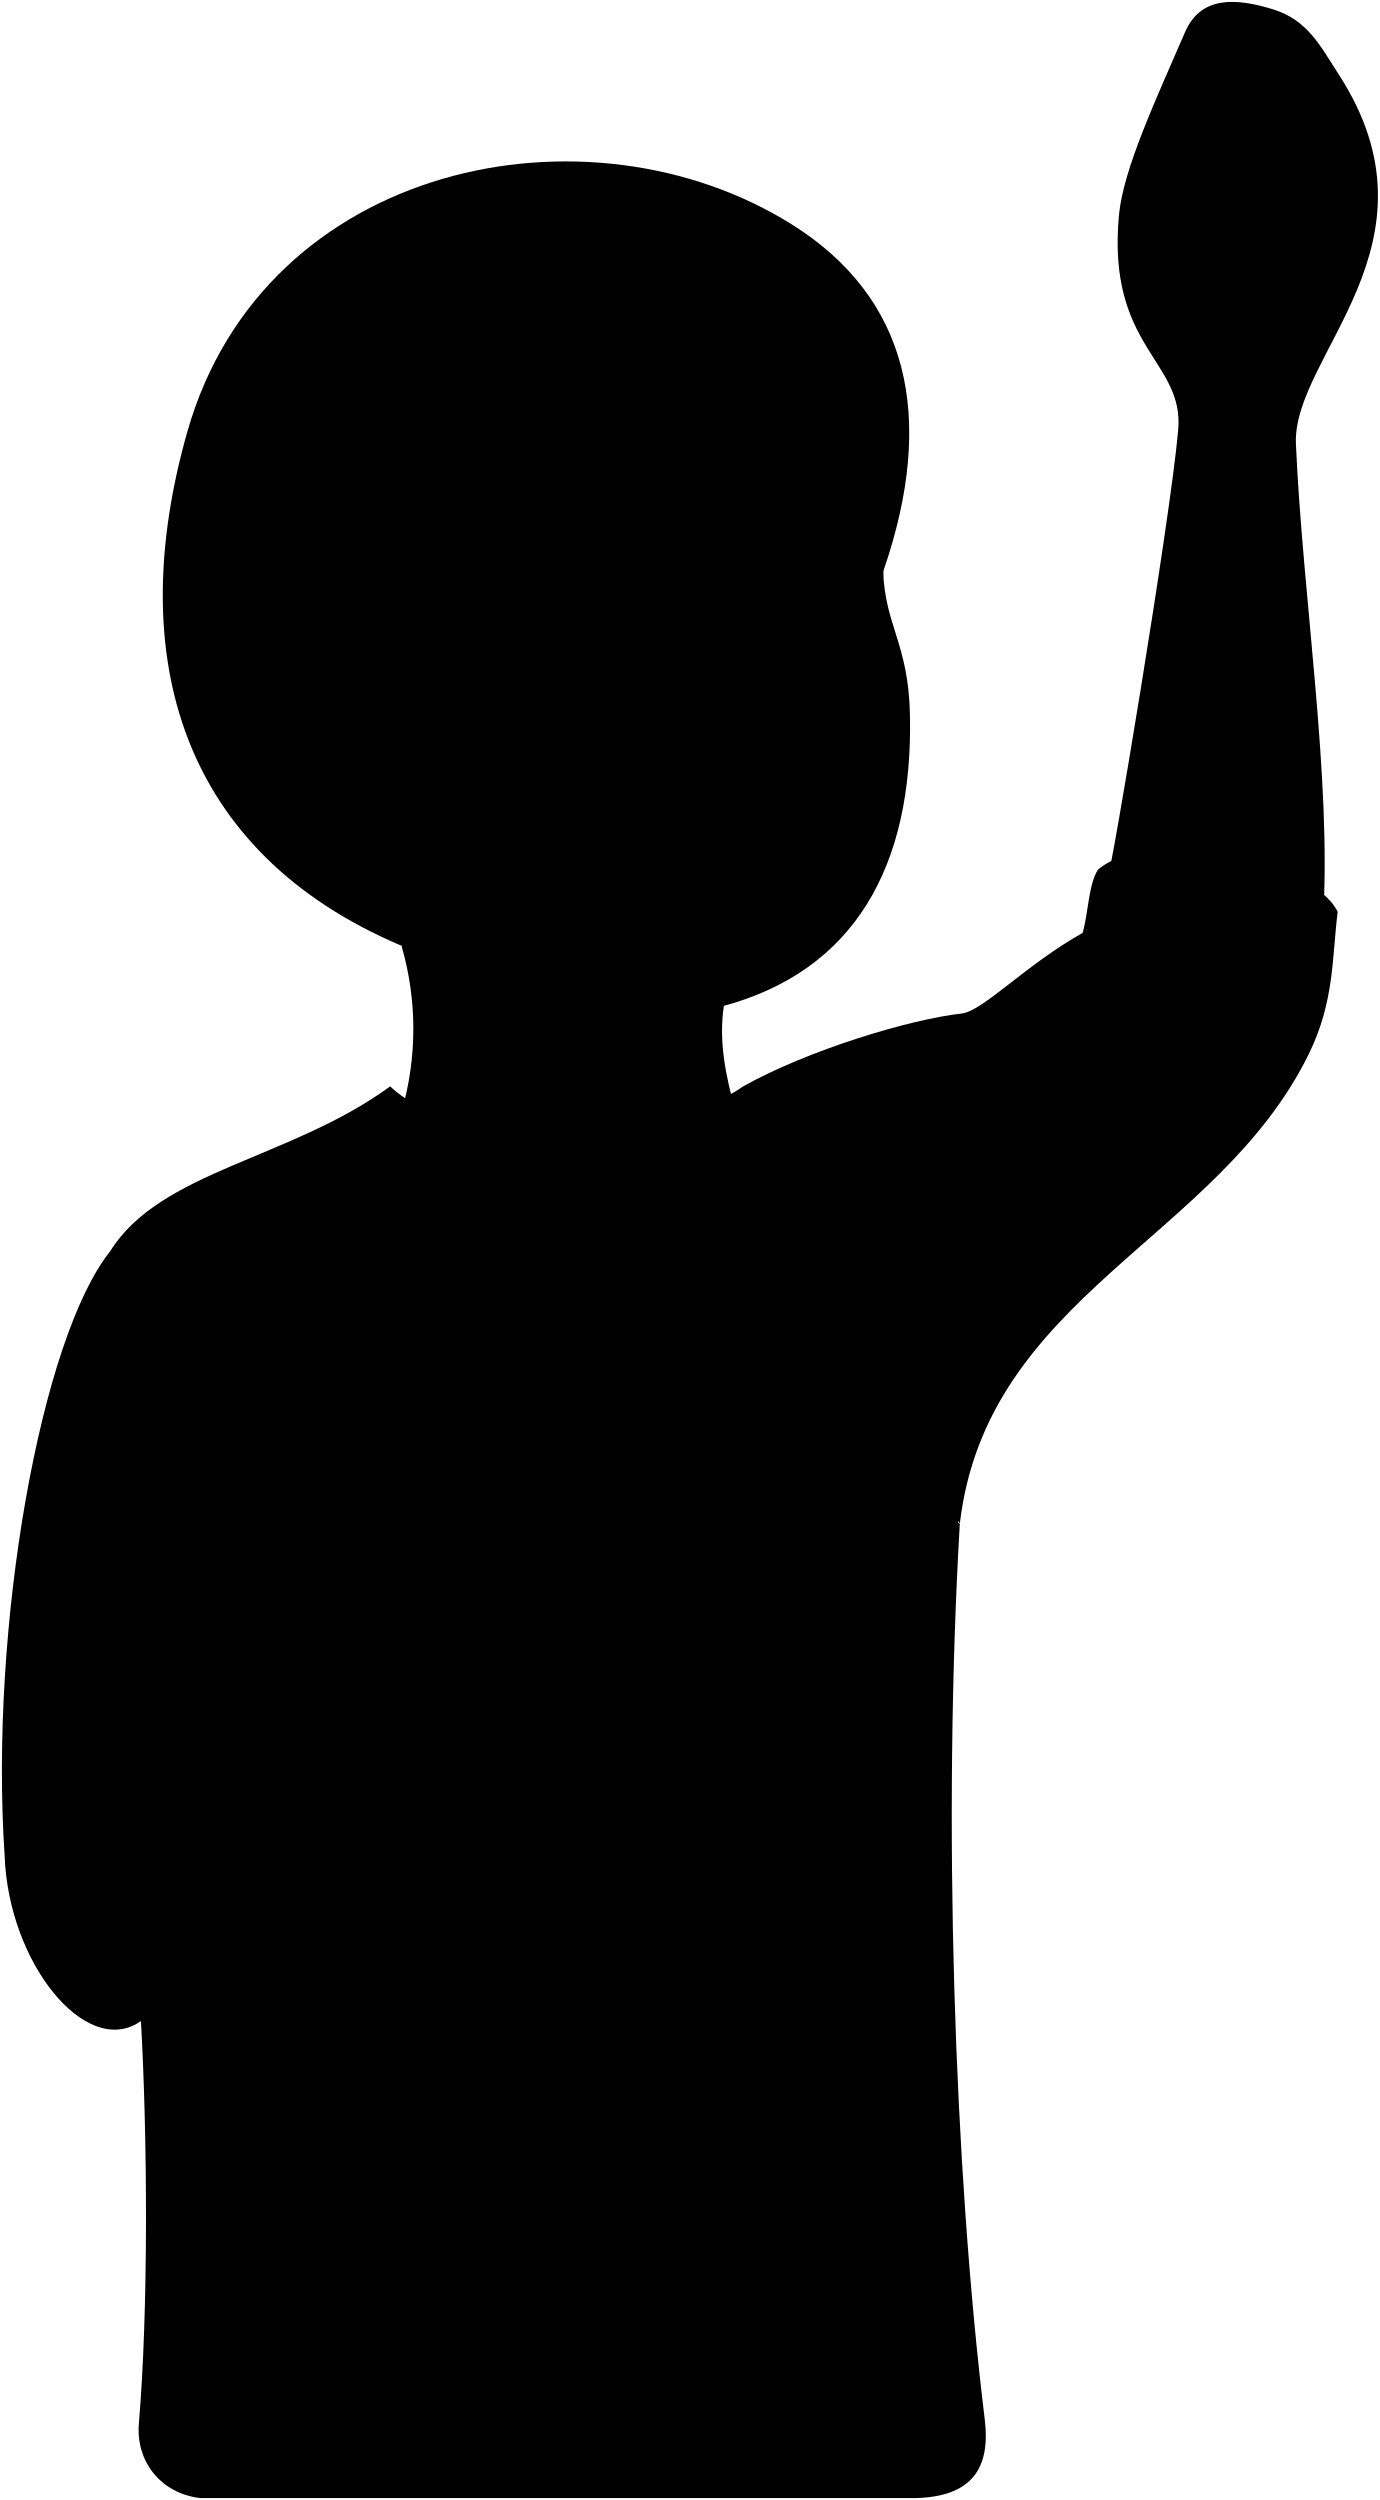
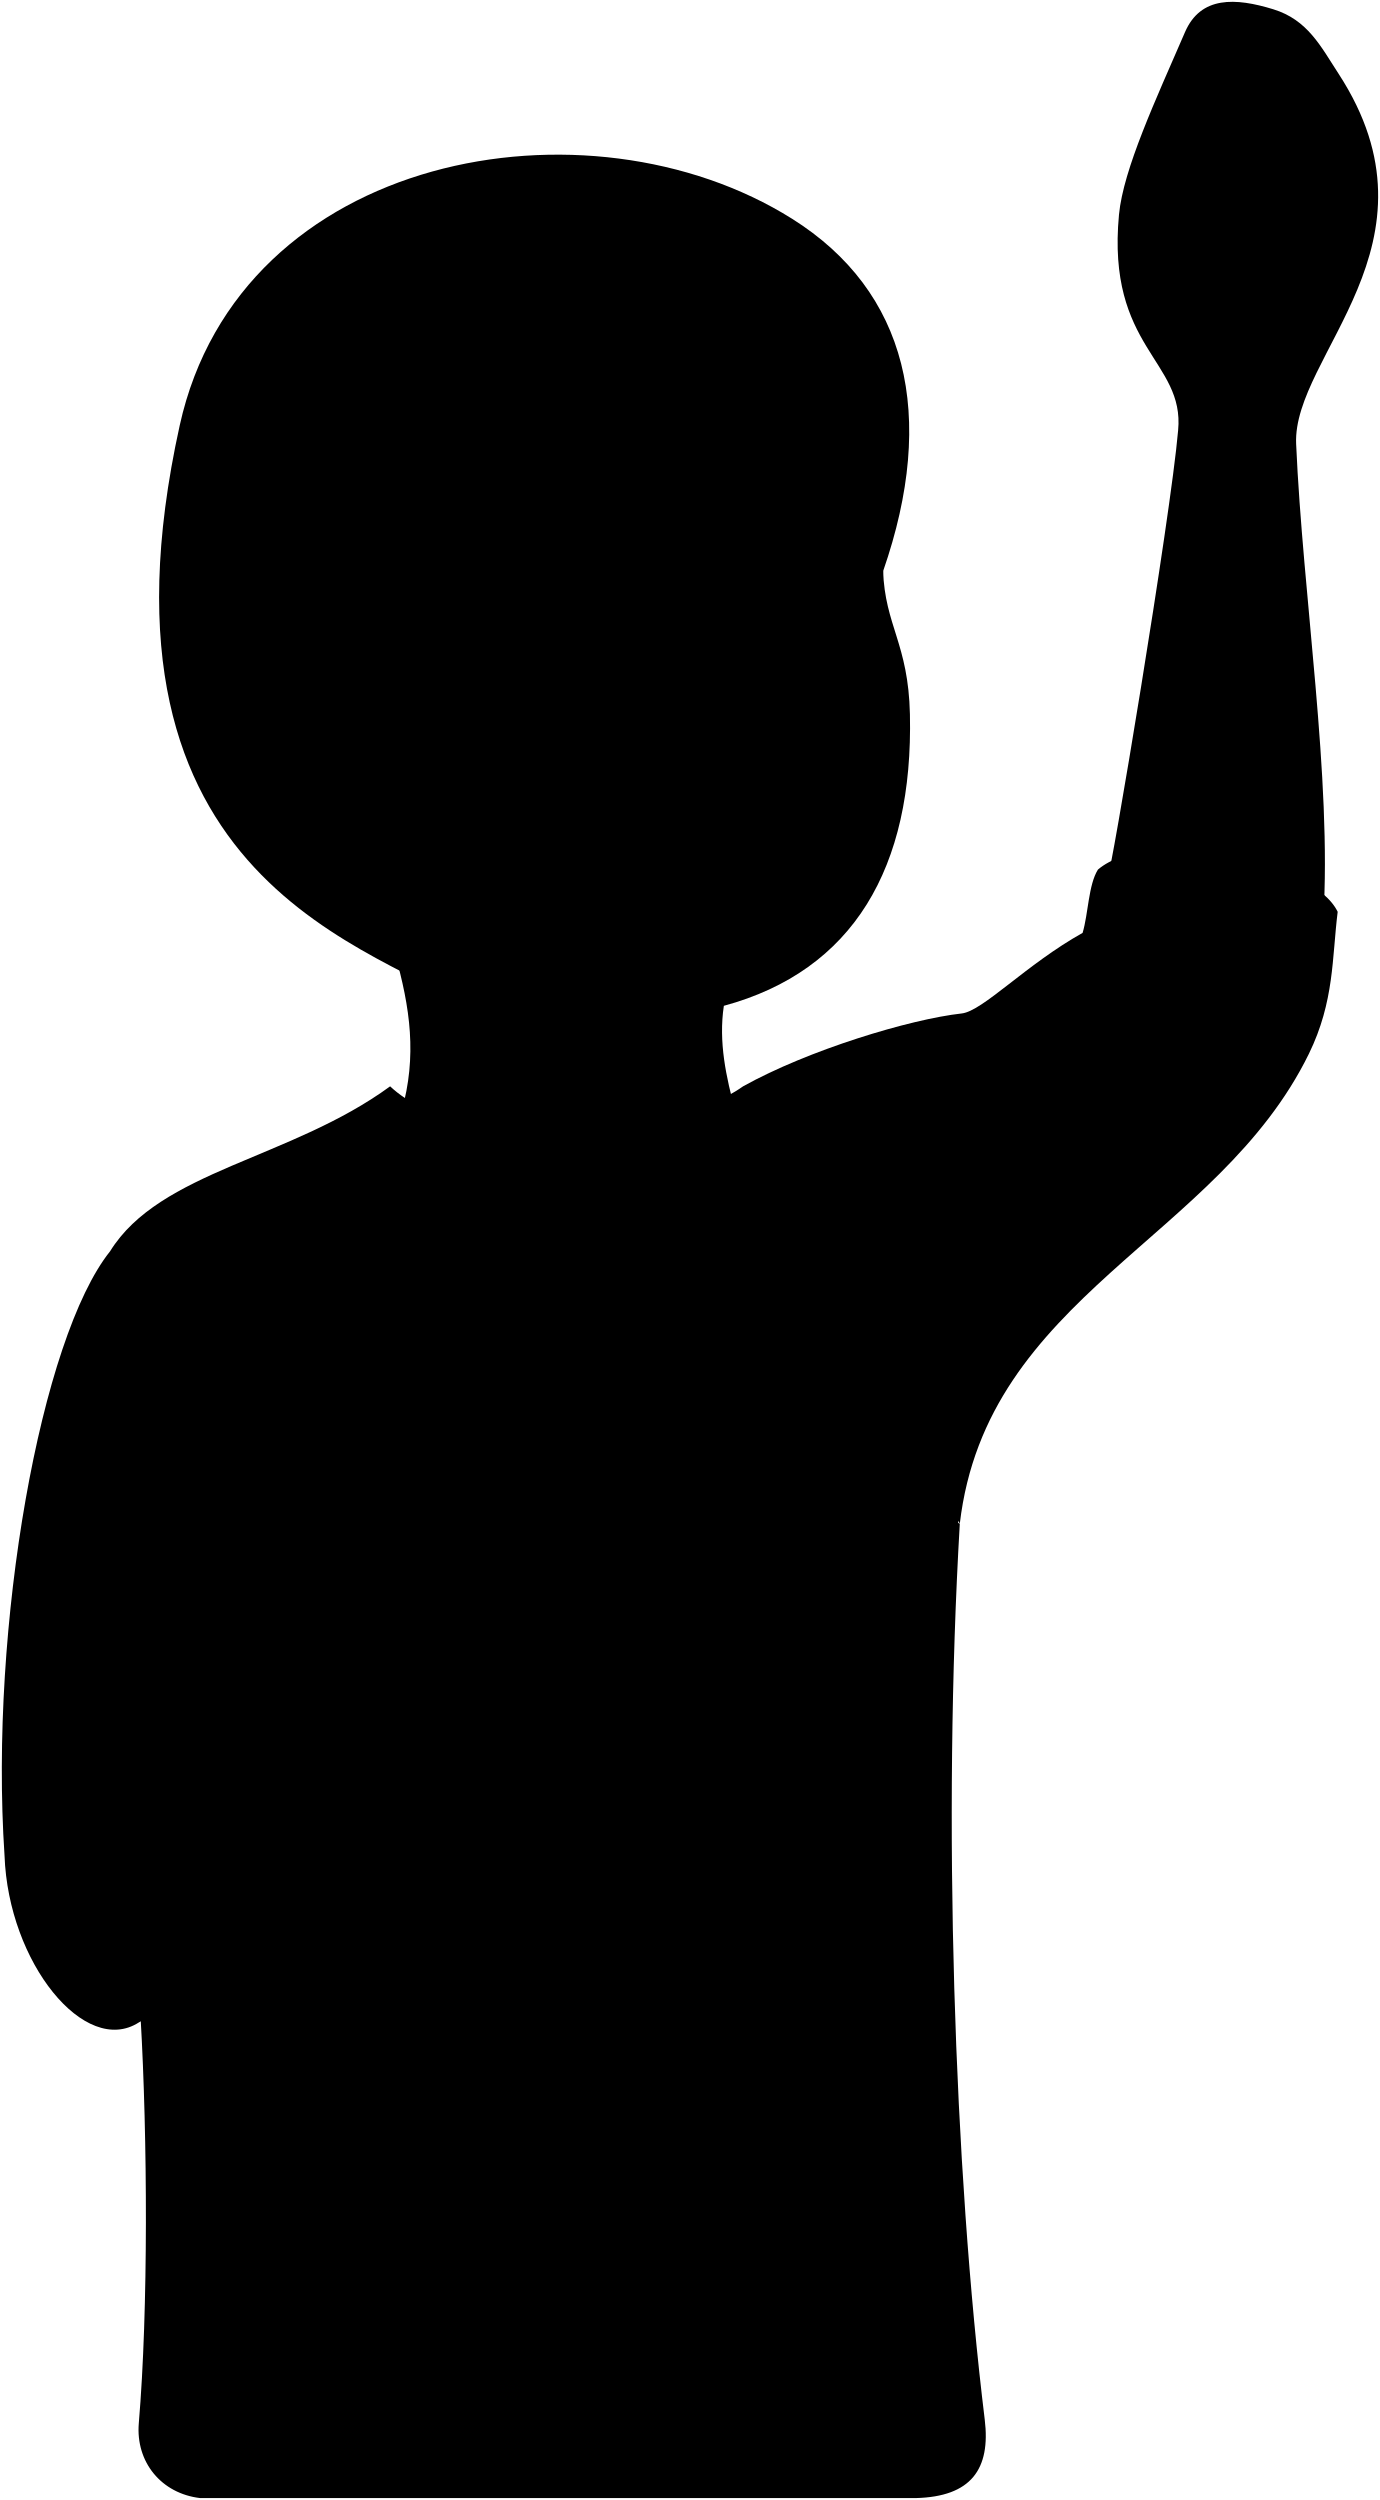
- <svg viewBox="0 0 719.47 1303.4">
+ <svg viewBox="0 0 755.34 1368.47">
  <g class="skinEastAsian">
-     <path d="M577.57,457.09c1.18,1.43,32.72-186.95,36.66-232.68,3.49-36.4-37.39-43-30.83-112.46,2.24-23.77,19.25-60.08,34.4-95.12,8.19-19,26.35-18,46-11.94,17.89,5.51,24.66,19.19,34,33.66,57.63,88.7-24.17,146.68-22.16,192.91,3.45,79,18.76,174.78,14.14,247.66Z" />
-     <path d="M460.41,297.4c1,29,13.17,38,14,75,1.8,80-29.56,133.71-97,152-2.9,18.9,1.2,37.22,6,55-61.23,24.38-119.75,28.3-174,0a154.85,154.85,0,0,0,0-86Z" />
+     <path d="M606.4,479.89c1.24,1.51,34.35-196.29,38.49-244.31,3.67-38.22-39.25-45.15-32.37-118.09,2.36-24.95,20.21-63.08,36.12-99.87C657.24-2.29,676.31-1.29,697,5.08c18.78,5.79,25.89,20.16,35.76,35.35,60.5,93.13-25.39,154-23.27,202.55,3.62,83,19.69,183.52,14.85,260Z" />
+     <path d="M483.38,312.22c1.05,30.45,13.83,39.9,14.7,78.75,1.89,84-31,140.39-101.85,159.6-3,19.84,1.26,39.08,6.3,57.75-64.29,25.6-125.74,29.72-182.7,0,8.5-30.17,4.79-56.6-3.75-86.62Z" />
  </g>
  <g class="skinOverlapLine">
-     <path d="M400.41,432.4c6,8.56,16.19,13.47,24.53,13.47" />
-     <path d="M377.41,524.4c.41-7.48,2-11.3,4-18.55" />
+     <path d="M420.38,454c6.35,9,17,14.14,25.75,14.14" />
+     <path d="M396.23,550.57c.43-7.86,2.1-11.87,4.2-19.47" />
  </g>
-   <path class="hairBlack" d="M445.78,367.9a42.84,42.84,0,0,0,16.63-18.5c-2.6-15.84-2.94-33.28-1.85-51.74,28-81.14,12.5-142.81-47.57-180.55C306.59,50.25,137.8,84.63,97.75,224.8,64,343.06,95,444.54,209,492.94c66.68,28.32,172.43-11.54,191.43-60.54C377.41,389.4,410.41,338.4,445.78,367.9Z" />
+   <path class="hairBlack" d="M468,386.25a45.06,45.06,0,0,0,17.46-19.43c-2.73-16.63-3.08-34.95-2-54.33C513,227.3,496.67,159.4,433.59,119.76,321.87,49.56,131.37,83.37,98.38,232.84,42.66,485.39,208.58,518.3,261.28,554.4c37.41-23.35,114.62-7.2,159.1-100.43C396.23,408.82,430.88,355.27,468,386.25Z" />
  <g class="hairOverlapLine">
-     <path d="M460.41,297.4c-5,10-13,19.87-22,26" />
-     <path d="M268.41,314.4c-19-40-52-71-87-90,46,3,88,21,121,58,28.55-19.37,64-31,102-33-28,16-50,36-60,59" />
+     <path d="M483.38,312.22c-5.25,10.5-13.7,20.87-23.1,27.3" />
+     <path d="M281.78,344.77c-19.95-42-54.6-74.55-91.35-94.5,48.3,3.15,92.4,22,127.05,60.9,30-20.34,67.2-32.55,107.1-34.65-29.4,16.8-52.5,37.8-63,62" />
  </g>
-   <path class="bennettSleeves" d="M572.41,453.4c-5,8-5,23-8,33-29.43,16.45-52,40.78-63,42-27,3-80,19-114,38-41,29-147,35-184,0-52,38-120,44-146,86-36,45-63,195-55,315,2,56,42,105,70,87l427-258,.22-3.57.78,1.57c14-119,134.59-148.06,182-245,13.36-27.31,12-50,15-74C684.41,448.4,599.41,430.4,572.41,453.4Z" />
-   <path class="shirtWhite" d="M500.41,794.4c-9,154-3,336,13,467,3.16,25.89-7.09,40.25-36,41h-373c-20.19-2.34-33.72-18.72-32-39,5-59,4.54-149.08,1-211l4-252a1402.06,1402.06,0,0,1,127-186c45.3,16.93,95,18.22,148,8C367.41,694.4,445.41,769.4,500.41,794.4Z" />
-   <path class="clothesOverlapLine" d="M77.41,800.4a444.3,444.3,0,0,1,1-69.6" />
+   <path class="bennettSleeves" d="M601,476c-5.25,8.4-5.25,24.15-8.4,34.65-30.9,17.28-54.62,42.82-66.15,44.1-28.35,3.15-84,20-119.7,39.9-43.05,30.45-154.35,36.75-193.2,0-54.6,39.9-126,46.2-153.3,90.3C22.43,732.22-5.92,889.72,2.48,1015.72c2.1,58.8,44.1,110.25,73.5,91.35l448.35-270.9.23-3.75.82,1.65c14.7-125,141.32-155.46,191.1-257.25,14-28.68,12.6-52.5,15.75-77.7C718.58,470.77,629.33,451.87,601,476Z" />
+   <path class="shirtWhite" d="M525.38,834.07c-9.45,161.7-3.15,352.8,13.65,490.35,3.32,27.18-7.44,42.27-37.8,43H109.58c-21.2-2.46-35.4-19.66-33.6-41,5.25-62,4.77-156.53,1-221.55l4.2-264.6a1471.48,1471.48,0,0,1,133.35-195.3c47.56,17.78,99.77,19.13,155.4,8.4C385.73,729.07,467.63,807.82,525.38,834.07Z" />
+   <path class="clothesOverlapLine" d="M81.23,840.37a468.17,468.17,0,0,1,1-73.08" />
</svg>
